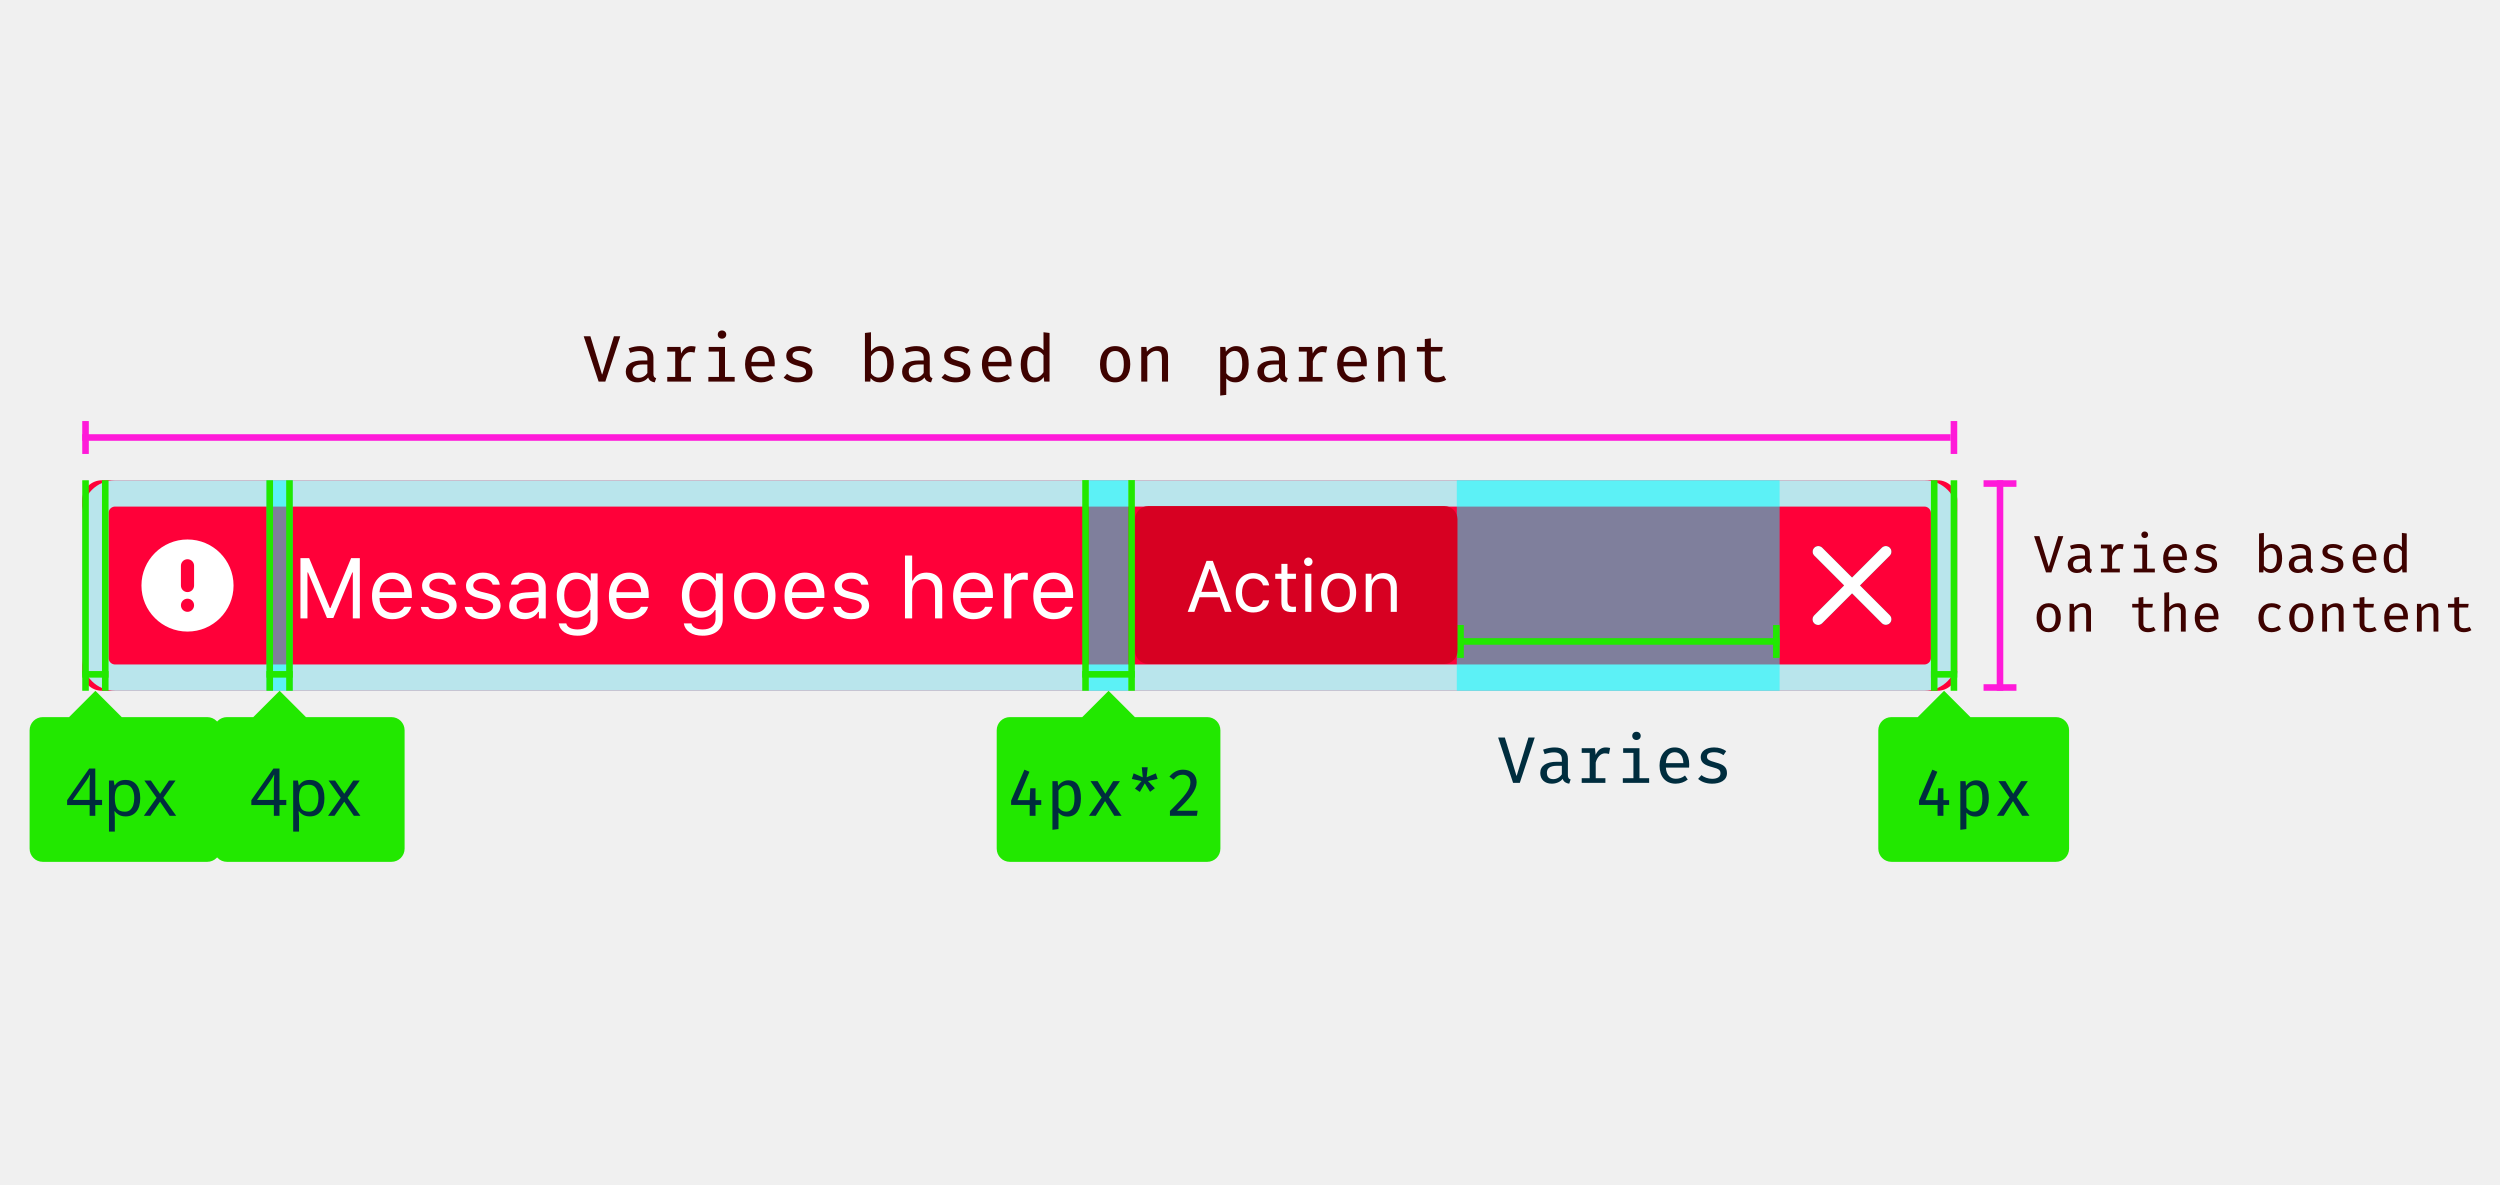
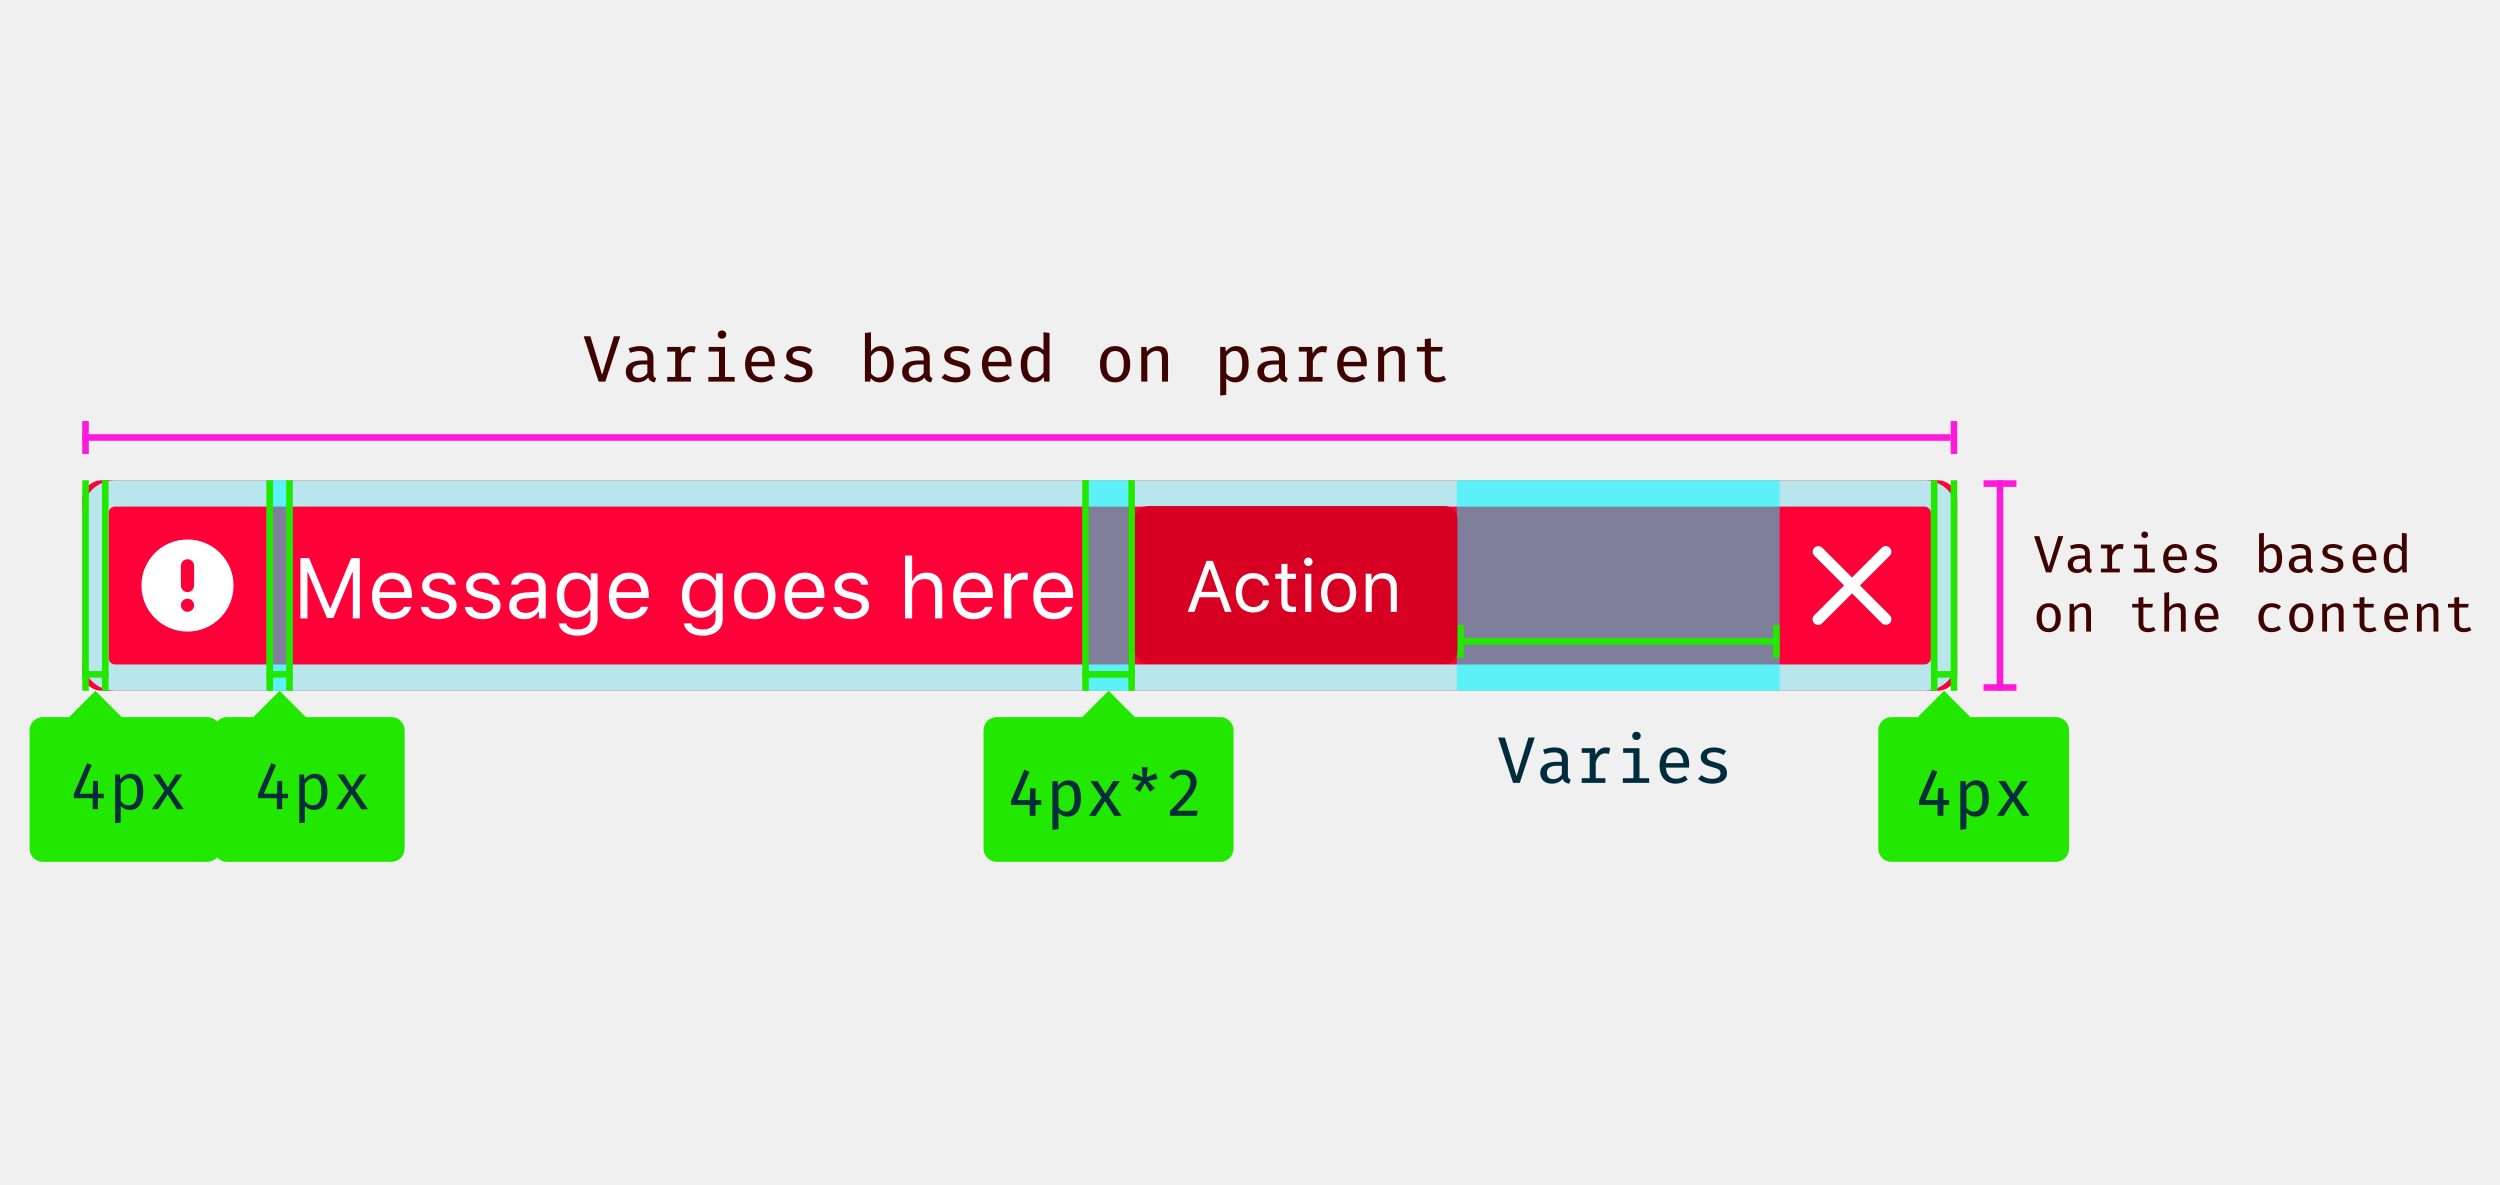
<svg xmlns="http://www.w3.org/2000/svg" xmlns:xlink="http://www.w3.org/1999/xlink" width="380" height="180" viewBox="0 0 380 180">
  <defs>
    <rect id="s-err-a" width="285" height="32" rx="3" />
    <path id="s-err-b" d="M7.223,5.989 L11.759,1.453 C12.084,1.116 12.08,0.582 11.749,0.251 C11.418,-0.08 10.884,-0.084 10.547,0.241 L6.011,4.777 L1.474,0.241 C1.137,-0.084 0.603,-0.08 0.272,0.251 C-0.058,0.582 -0.063,1.116 0.262,1.453 L4.799,5.989 L0.262,10.526 C0.039,10.742 -0.05,11.06 0.028,11.36 C0.106,11.66 0.34,11.894 0.64,11.972 C0.94,12.05 1.258,11.961 1.474,11.738 L6.011,7.201 L10.547,11.738 C10.884,12.063 11.418,12.058 11.749,11.728 C12.08,11.397 12.084,10.863 11.759,10.526 L7.223,5.989 Z" />
    <path id="s-err-d" d="M174.536,76.923 L219.536,76.923 L219.536,76.923 C220.64,76.923 221.536,77.819 221.536,78.923 L221.536,98.923 L221.536,98.923 C221.536,100.028 220.64,100.923 219.536,100.923 L174.536,100.923 L174.536,100.923 C173.431,100.923 172.536,100.028 172.536,98.923 L172.536,78.923 L172.536,78.923 C172.536,77.819 173.431,76.923 174.536,76.923 Z" />
  </defs>
  <g fill="none" fill-rule="evenodd">
    <g transform="translate(4.5 64)">
      <g transform="translate(8 9)">
        <use fill="#FF0039" xlink:href="#s-err-a" />
        <rect width="281" height="28" x="2" y="2" stroke="#B2FEFF" stroke-opacity=".9" stroke-width="4" rx="3" />
        <g transform="translate(257 4)">
          <rect width="24" height="24" />
          <g transform="translate(6 6)">
            <mask id="s-err-c" fill="#fff">
              <use xlink:href="#s-err-b" />
            </mask>
            <use fill="#0C0C0D" fill-opacity=".8" fill-rule="nonzero" xlink:href="#s-err-b" />
            <g fill="#FFF" mask="url(#s-err-c)">
              <rect width="200" height="200" transform="translate(-89 -91)" />
            </g>
          </g>
        </g>
        <g transform="translate(4 4)">
          <rect width="24" height="24" />
          <path fill="#FFF" d="M8,1 C11.866,1 15,4.134 15,8 C15,11.866 11.866,15 8,15 C4.134,15 1,11.866 1,8 C1,4.134 4.134,1 8,1 Z M8,4 C8.552,4 9,4.448 9,5 C9,5.552 8.552,6 8,6 C7.448,6 7,5.552 7,5 C7,4.448 7.448,4 8,4 Z M8,7 C8.552,7 9,7.448 9,8 L9,11 C9,11.552 8.552,12 8,12 C7.448,12 7,11.552 7,11 L7,8 C7,7.448 7.448,7 8,7 Z" transform="matrix(1 0 0 -1 4 20)" />
        </g>
        <path fill="#FFF" d="M42.194,21 L42.194,11.84 L40.868,11.84 L37.732,19.419 L37.63,19.419 L34.495,11.84 L33.168,11.84 L33.168,21 L34.234,21 L34.234,14.005 L34.311,14.005 L37.199,20.937 L38.164,20.937 L41.052,14.005 L41.128,14.005 L41.128,21 L42.194,21 Z M47.12,15.001 C46.028,15.001 45.267,15.801 45.184,17.014 L48.955,17.014 C48.929,15.801 48.206,15.001 47.12,15.001 Z M48.923,19.229 L50.015,19.229 C49.685,20.403 48.631,21.121 47.133,21.121 C45.235,21.121 44.048,19.75 44.048,17.585 C44.048,15.433 45.254,14.037 47.133,14.037 C48.98,14.037 50.104,15.351 50.104,17.477 L50.104,17.896 L45.184,17.896 L45.184,17.947 C45.241,19.299 45.997,20.156 47.158,20.156 C48.041,20.156 48.637,19.832 48.923,19.229 Z M51.659,16.03 C51.659,17.02 52.243,17.572 53.525,17.883 L54.699,18.169 C55.429,18.347 55.785,18.664 55.785,19.134 C55.785,19.762 55.125,20.2 54.204,20.2 C53.328,20.2 52.782,19.832 52.598,19.254 L51.475,19.254 C51.595,20.391 52.643,21.121 54.166,21.121 C55.721,21.121 56.908,20.276 56.908,19.051 C56.908,18.067 56.286,17.509 54.998,17.198 L53.944,16.944 C53.138,16.747 52.757,16.455 52.757,15.985 C52.757,15.376 53.392,14.963 54.204,14.963 C55.029,14.963 55.562,15.325 55.708,15.871 L56.788,15.871 C56.642,14.748 55.645,14.037 54.21,14.037 C52.757,14.037 51.659,14.894 51.659,16.03 Z M58.336,16.03 C58.336,17.02 58.92,17.572 60.203,17.883 L61.377,18.169 C62.107,18.347 62.462,18.664 62.462,19.134 C62.462,19.762 61.802,20.2 60.882,20.2 C60.006,20.2 59.46,19.832 59.276,19.254 L58.152,19.254 C58.273,20.391 59.32,21.121 60.844,21.121 C62.399,21.121 63.586,20.276 63.586,19.051 C63.586,18.067 62.964,17.509 61.675,17.198 L60.622,16.944 C59.815,16.747 59.435,16.455 59.435,15.985 C59.435,15.376 60.069,14.963 60.882,14.963 C61.707,14.963 62.24,15.325 62.386,15.871 L63.465,15.871 C63.319,14.748 62.323,14.037 60.888,14.037 C59.435,14.037 58.336,14.894 58.336,16.03 Z M67.407,20.162 C68.531,20.162 69.362,19.426 69.362,18.448 L69.362,17.82 L67.521,17.94 C66.48,18.01 66.023,18.372 66.023,19.058 C66.023,19.756 66.614,20.162 67.407,20.162 Z M67.204,21.121 C65.877,21.121 64.894,20.333 64.894,19.083 C64.894,17.858 65.795,17.153 67.388,17.058 L69.362,16.938 L69.362,16.315 C69.362,15.471 68.835,15.008 67.813,15.008 C66.995,15.008 66.423,15.319 66.271,15.858 L65.167,15.858 C65.312,14.76 66.392,14.037 67.852,14.037 C69.521,14.037 70.454,14.894 70.454,16.315 L70.454,21 L69.413,21 L69.413,19.991 L69.312,19.991 C68.867,20.721 68.118,21.121 67.204,21.121 Z M75.24,19.934 C76.51,19.934 77.271,18.969 77.271,17.477 C77.271,15.985 76.503,15.021 75.24,15.021 C73.971,15.021 73.26,15.985 73.26,17.477 C73.26,18.969 73.971,19.934 75.24,19.934 Z M75.291,23.628 C73.641,23.628 72.587,22.885 72.422,21.755 L73.577,21.755 C73.698,22.314 74.307,22.676 75.291,22.676 C76.516,22.676 77.246,22.073 77.246,21.063 L77.246,19.718 L77.145,19.718 C76.713,20.473 75.938,20.898 74.999,20.898 C73.228,20.898 72.13,19.527 72.13,17.477 C72.13,15.427 73.241,14.037 74.999,14.037 C75.958,14.037 76.802,14.506 77.195,15.243 L77.297,15.243 L77.297,14.157 L78.338,14.157 L78.338,21.121 C78.338,22.65 77.157,23.628 75.291,23.628 Z M83.124,15.001 C82.032,15.001 81.271,15.801 81.188,17.014 L84.958,17.014 C84.933,15.801 84.209,15.001 83.124,15.001 Z M84.927,19.229 L86.019,19.229 C85.688,20.403 84.635,21.121 83.137,21.121 C81.239,21.121 80.052,19.75 80.052,17.585 C80.052,15.433 81.258,14.037 83.137,14.037 C84.984,14.037 86.107,15.351 86.107,17.477 L86.107,17.896 L81.188,17.896 L81.188,17.947 C81.245,19.299 82,20.156 83.162,20.156 C84.044,20.156 84.641,19.832 84.927,19.229 Z M94.258,19.934 C95.527,19.934 96.289,18.969 96.289,17.477 C96.289,15.985 95.521,15.021 94.258,15.021 C92.988,15.021 92.277,15.985 92.277,17.477 C92.277,18.969 92.988,19.934 94.258,19.934 Z M94.309,23.628 C92.658,23.628 91.604,22.885 91.439,21.755 L92.595,21.755 C92.715,22.314 93.325,22.676 94.309,22.676 C95.534,22.676 96.264,22.073 96.264,21.063 L96.264,19.718 L96.162,19.718 C95.73,20.473 94.956,20.898 94.017,20.898 C92.246,20.898 91.147,19.527 91.147,17.477 C91.147,15.427 92.258,14.037 94.017,14.037 C94.975,14.037 95.819,14.506 96.213,15.243 L96.314,15.243 L96.314,14.157 L97.355,14.157 L97.355,21.121 C97.355,22.65 96.175,23.628 94.309,23.628 Z M102.224,21.121 C100.275,21.121 99.069,19.775 99.069,17.579 C99.069,15.376 100.275,14.037 102.224,14.037 C104.173,14.037 105.379,15.376 105.379,17.579 C105.379,19.775 104.173,21.121 102.224,21.121 Z M102.224,20.137 C103.519,20.137 104.249,19.197 104.249,17.579 C104.249,15.954 103.519,15.021 102.224,15.021 C100.929,15.021 100.199,15.954 100.199,17.579 C100.199,19.197 100.929,20.137 102.224,20.137 Z M109.822,15.001 C108.73,15.001 107.969,15.801 107.886,17.014 L111.657,17.014 C111.631,15.801 110.908,15.001 109.822,15.001 Z M111.625,19.229 L112.717,19.229 C112.387,20.403 111.333,21.121 109.835,21.121 C107.937,21.121 106.75,19.75 106.75,17.585 C106.75,15.433 107.956,14.037 109.835,14.037 C111.682,14.037 112.806,15.351 112.806,17.477 L112.806,17.896 L107.886,17.896 L107.886,17.947 C107.943,19.299 108.699,20.156 109.86,20.156 C110.743,20.156 111.339,19.832 111.625,19.229 Z M114.361,16.03 C114.361,17.02 114.945,17.572 116.227,17.883 L117.401,18.169 C118.131,18.347 118.487,18.664 118.487,19.134 C118.487,19.762 117.827,20.2 116.906,20.2 C116.03,20.2 115.484,19.832 115.3,19.254 L114.177,19.254 C114.297,20.391 115.345,21.121 116.868,21.121 C118.423,21.121 119.61,20.276 119.61,19.051 C119.61,18.067 118.988,17.509 117.7,17.198 L116.646,16.944 C115.84,16.747 115.459,16.455 115.459,15.985 C115.459,15.376 116.094,14.963 116.906,14.963 C117.731,14.963 118.265,15.325 118.411,15.871 L119.49,15.871 C119.344,14.748 118.347,14.037 116.913,14.037 C115.459,14.037 114.361,14.894 114.361,16.03 Z M125.057,21 L126.148,21 L126.148,16.95 C126.148,15.795 126.821,15.021 128.046,15.021 C129.081,15.021 129.627,15.624 129.627,16.836 L129.627,21 L130.719,21 L130.719,16.569 C130.719,14.963 129.805,14.037 128.357,14.037 C127.31,14.037 126.593,14.481 126.25,15.236 L126.148,15.236 L126.148,11.44 L125.057,11.44 L125.057,21 Z M135.441,15.001 C134.35,15.001 133.588,15.801 133.505,17.014 L137.276,17.014 C137.25,15.801 136.527,15.001 135.441,15.001 Z M137.244,19.229 L138.336,19.229 C138.006,20.403 136.952,21.121 135.454,21.121 C133.556,21.121 132.369,19.75 132.369,17.585 C132.369,15.433 133.575,14.037 135.454,14.037 C137.301,14.037 138.425,15.351 138.425,17.477 L138.425,17.896 L133.505,17.896 L133.505,17.947 C133.562,19.299 134.318,20.156 135.479,20.156 C136.362,20.156 136.958,19.832 137.244,19.229 Z M140.139,21 L141.23,21 L141.23,16.76 C141.23,15.795 141.986,15.097 143.027,15.097 C143.243,15.097 143.636,15.135 143.725,15.16 L143.725,14.068 C143.585,14.049 143.357,14.037 143.179,14.037 C142.271,14.037 141.484,14.506 141.281,15.173 L141.18,15.173 L141.18,14.157 L140.139,14.157 L140.139,21 Z M147.629,15.001 C146.537,15.001 145.775,15.801 145.693,17.014 L149.463,17.014 C149.438,15.801 148.714,15.001 147.629,15.001 Z M149.432,19.229 L150.523,19.229 C150.193,20.403 149.14,21.121 147.642,21.121 C145.744,21.121 144.557,19.75 144.557,17.585 C144.557,15.433 145.763,14.037 147.642,14.037 C149.489,14.037 150.612,15.351 150.612,17.477 L150.612,17.896 L145.693,17.896 L145.693,17.947 C145.75,19.299 146.505,20.156 147.667,20.156 C148.549,20.156 149.146,19.832 149.432,19.229 Z" />
      </g>
      <g fill="#FF1AD9" transform="translate(8)">
        <rect width="1" height="5" />
        <rect width="1" height="5" x="284" />
        <rect width="284" height="1" y="2" />
      </g>
      <g fill="#FF1AD9" transform="translate(297 9)">
        <rect width="5" height="1" />
        <rect width="5" height="1" y="31" />
        <rect width="1" height="32" x="2" />
      </g>
      <rect width="49.066" height="32" x="216.934" y="9" fill="#00FEFF" fill-opacity=".5" />
      <rect width="6" height="32" x="161" y="9" fill="#00FEFF" fill-opacity=".5" />
      <rect width="4" height="32" x="36" y="9" fill="#00FEFF" fill-opacity=".5" />
      <g transform="translate(28 9)">
        <rect width="1" height="32" x="8" fill="#22E800" />
        <rect width="1" height="32" x="11" fill="#22E800" />
        <rect width="4" height="1" x="8" y="29" fill="#22E800" />
-         <path fill="#22E800" d="M14,36 L10,32 L6,36 L2,36 L2,36 C0.895,36 -1.3527075e-16,36.895 -5.91645679e-31,38 L-5.91645679e-31,56 C1.3527075e-16,57.105 0.895,58 2,58 L27,58 C28.105,58 29,57.105 29,56 L29,38 C29,36.895 28.105,36 27,36 L14,36 Z" />
-         <text fill="#002D3E" font-family="FiraMonoOT, Fira Mono OT" font-size="10">
-           <tspan x="5.5" y="51">4px</tspan>
-         </text>
+         <path fill="#22E800" d="M14,36 L10,32 L6,36 L2,36 L2,36 C0.895,36 1.64108609e-15,36.895 1.77635684e-15,38 L1.77635684e-15,56 C1.91162759e-15,57.105 0.895,58 2,58 L27,58 C28.105,58 29,57.105 29,56 L29,38 C29,36.895 28.105,36 27,36 L14,36 Z" />
+         <path fill="#002D3E" d="M11.28,47.65 L10.39,47.65 L10.39,45.7 L9.66,45.7 L9.59,47.65 L7.61,47.65 L9.44,43.3 L8.74,43 L6.72,47.71 L6.72,48.33 L9.58,48.33 L9.58,50 L10.39,50 L10.39,48.33 L11.28,48.33 L11.28,47.65 Z M15.36,44.62 C16.76,44.62 17.27,45.71 17.27,47.36 C17.27,48.96 16.61,50.11 15.24,50.11 C14.66,50.11 14.2,49.91 13.84,49.51 L13.84,52.02 L13,52.12 L13,44.73 L13.72,44.73 L13.79,45.47 C14.17,44.93 14.73,44.62 15.36,44.62 Z M15.16,45.3 C14.58,45.3 14.13,45.72 13.84,46.14 L13.84,48.75 C14.12,49.16 14.55,49.41 15.05,49.41 C15.92,49.41 16.36,48.76 16.36,47.36 C16.36,45.99 15.99,45.3 15.16,45.3 Z M19.52,50 L20.97,47.74 L22.42,50 L23.44,50 L21.5,47.18 L23.21,44.73 L22.24,44.73 L21.01,46.69 L19.79,44.73 L18.79,44.73 L20.5,47.22 L18.56,50 L19.52,50 Z" />
      </g>
      <g transform="translate(0 9)">
        <rect width="1" height="32" x="8" fill="#22E800" />
        <rect width="1" height="32" x="11" fill="#22E800" />
        <rect width="4" height="1" x="8" y="29" fill="#22E800" />
-         <path fill="#22E800" d="M14,36 L10,32 L6,36 L2,36 L2,36 C0.895,36 -1.3527075e-16,36.895 -5.91645679e-31,38 L-5.91645679e-31,56 C1.3527075e-16,57.105 0.895,58 2,58 L27,58 C28.105,58 29,57.105 29,56 L29,38 C29,36.895 28.105,36 27,36 L14,36 Z" />
-         <text fill="#002D3E" font-family="FiraMonoOT, Fira Mono OT" font-size="10">
-           <tspan x="5.5" y="51">4px</tspan>
-         </text>
+         <path fill="#22E800" d="M14,36 L10,32 L6,36 L2,36 L2,36 C0.895,36 1.64108609e-15,36.895 1.77635684e-15,38 L1.77635684e-15,56 C1.91162759e-15,57.105 0.895,58 2,58 L27,58 C28.105,58 29,57.105 29,56 L29,38 C29,36.895 28.105,36 27,36 L14,36 Z" />
+         <path fill="#002D3E" d="M11.28,47.65 L10.39,47.65 L10.39,45.7 L9.66,45.7 L9.59,47.65 L7.61,47.65 L9.44,43.3 L8.74,43 L6.72,47.71 L6.72,48.33 L9.58,48.33 L9.58,50 L10.39,50 L10.39,48.33 L11.28,48.33 L11.28,47.65 Z M15.36,44.62 C16.76,44.62 17.27,45.71 17.27,47.36 C17.27,48.96 16.61,50.11 15.24,50.11 C14.66,50.11 14.2,49.91 13.84,49.51 L13.84,52.02 L13,52.12 L13,44.73 L13.72,44.73 L13.79,45.47 C14.17,44.93 14.73,44.62 15.36,44.62 Z M15.16,45.3 C14.58,45.3 14.13,45.72 13.84,46.14 L13.84,48.75 C14.12,49.16 14.55,49.41 15.05,49.41 C15.92,49.41 16.36,48.76 16.36,47.36 C16.36,45.99 15.99,45.3 15.16,45.3 Z M19.52,50 L20.97,47.74 L22.42,50 L23.44,50 L21.5,47.18 L23.21,44.73 L22.24,44.73 L21.01,46.69 L19.79,44.73 L18.79,44.73 L20.5,47.22 L18.56,50 L19.52,50 Z" />
      </g>
      <g transform="translate(281 9)">
        <rect width="1" height="32" x="8" fill="#22E800" />
        <rect width="1" height="32" x="11" fill="#22E800" />
        <rect width="4" height="1" x="8" y="29" fill="#22E800" />
        <path fill="#22E800" d="M14,36 L10,32 L6,36 L2,36 L2,36 C0.895,36 -1.91162759e-15,36.895 -1.77635684e-15,38 L-1.77635684e-15,56 C-1.64108609e-15,57.105 0.895,58 2,58 L27,58 C28.105,58 29,57.105 29,56 L29,38 C29,36.895 28.105,36 27,36 L14,36 Z" />
        <path fill="#002D3E" d="M10.77,49.35 L10.77,48.62 L9.9,48.62 L9.9,46.82 L9.1,46.82 L9.01,48.62 L7.16,48.62 L8.98,44.31 L8.21,43.99 L6.19,48.7 L6.19,49.35 L9.01,49.35 L9.01,51 L9.9,51 L9.9,49.35 L10.77,49.35 Z M13.39,53.02 L12.47,53.13 L12.47,45.73 L13.26,45.73 L13.33,46.45 C13.72,45.91 14.28,45.61 14.89,45.61 C16.29,45.61 16.8,46.7 16.8,48.36 C16.8,49.96 16.13,51.12 14.77,51.12 C14.2,51.12 13.73,50.93 13.39,50.52 L13.39,53.02 Z M14.55,50.37 C15.39,50.37 15.82,49.74 15.82,48.36 C15.82,46.99 15.45,46.34 14.66,46.34 C14.1,46.34 13.67,46.74 13.39,47.16 L13.39,49.73 C13.66,50.14 14.07,50.37 14.55,50.37 Z M20.49,48.8 L21.87,51 L22.98,51 L21.05,48.18 L22.74,45.73 L21.7,45.73 L20.53,47.63 L20.49,47.63 L19.33,45.73 L18.25,45.73 L19.95,48.22 L18.02,51 L19.06,51 L20.45,48.8 L20.49,48.8 Z" />
      </g>
      <g transform="translate(216 31)">
        <rect width="1" height="5" x="1" fill="#22E800" />
        <rect width="1" height="5" x="49" fill="#22E800" />
        <rect width="50" height="1" y="2" fill="#22E800" />
        <path fill="#002D3E" d="M10,22.91 L8.24,17.11 L7.22,17.11 L9.49,24 L10.51,24 L12.78,17.11 L11.82,17.11 L10.04,22.91 L10,22.91 Z M17.82,20.33 L17.82,22.81 C17.82,23.23 17.95,23.39 18.24,23.48 L18.02,24.12 C17.55,24.06 17.18,23.85 17.02,23.38 C16.65,23.88 16,24.12 15.36,24.12 C14.3,24.12 13.62,23.47 13.62,22.49 C13.62,21.4 14.53,20.79 16.13,20.79 L16.9,20.79 L16.9,20.38 C16.9,19.64 16.44,19.36 15.67,19.36 C15.32,19.36 14.83,19.44 14.29,19.63 L14.05,18.95 C14.7,18.71 15.29,18.61 15.81,18.61 C17.15,18.61 17.82,19.26 17.82,20.33 Z M15.61,23.43 C16.11,23.43 16.6,23.16 16.9,22.7 L16.9,21.4 L16.18,21.4 C15.05,21.4 14.63,21.81 14.63,22.45 C14.63,23.1 14.95,23.43 15.61,23.43 Z M23.52,23.29 L22.05,23.29 L22.05,20.91 C22.23,20.18 22.77,19.51 23.43,19.51 C23.65,19.51 23.81,19.53 24.07,19.6 L24.24,18.69 C23.94,18.63 23.79,18.61 23.54,18.61 C22.92,18.61 22.34,19 22.04,19.74 L21.93,18.73 L19.92,18.73 L19.92,19.44 L21.13,19.44 L21.13,23.29 L19.92,23.29 L19.92,24 L23.52,24 L23.52,23.29 Z M28.7,18.73 L26.22,18.73 L26.22,19.44 L27.78,19.44 L27.78,23.29 L26.17,23.29 L26.17,24 L30.17,24 L30.17,23.29 L28.7,23.29 L28.7,18.73 Z M28.89,16.85 C28.89,16.5 28.62,16.23 28.24,16.23 C27.86,16.23 27.6,16.5 27.6,16.85 C27.6,17.21 27.86,17.48 28.24,17.48 C28.62,17.48 28.89,17.21 28.89,16.85 Z M36.24,21.68 L32.71,21.68 C32.79,22.85 33.42,23.37 34.22,23.37 C34.7,23.37 35.17,23.25 35.62,22.88 L36.04,23.49 C35.55,23.88 34.88,24.12 34.2,24.12 C32.63,24.12 31.75,23.01 31.75,21.37 C31.75,19.78 32.65,18.61 34.05,18.61 C35.43,18.61 36.26,19.6 36.26,21.21 C36.26,21.39 36.25,21.56 36.24,21.68 Z M34.05,19.34 C33.33,19.34 32.78,19.87 32.71,21 L35.37,21 C35.35,19.91 34.87,19.34 34.05,19.34 Z M39.75,23.38 C39.13,23.38 38.53,23.16 38.12,22.82 L37.61,23.4 C38.07,23.8 38.78,24.12 39.75,24.12 C40.9,24.12 42,23.66 42,22.51 C42,21.49 41.32,21.18 40.31,20.9 C39.28,20.61 38.96,20.45 38.96,20.01 C38.96,19.59 39.25,19.34 40.07,19.34 C40.64,19.34 41.08,19.51 41.47,19.79 L41.88,19.17 C41.42,18.84 40.81,18.61 40.05,18.61 C38.82,18.61 38.01,19.18 38.01,20.07 C38.01,20.99 38.71,21.33 39.75,21.6 C40.84,21.88 41.01,22.07 41.01,22.58 C41.01,23.07 40.53,23.38 39.75,23.38 Z" />
      </g>
      <g fill="#22E800" transform="translate(160 8)">
        <rect width="1" height="32.027" y=".973" />
        <rect width="1" height="32.027" x="7" y=".973" />
        <rect width="8" height="1" y="30" />
      </g>
    </g>
    <path fill="#3E0200" d="M91.5 56.91L89.74 51.11 88.72 51.11 90.99 58 92.01 58 94.28 51.11 93.32 51.11 91.54 56.91 91.5 56.91zM99.32 54.33L99.32 56.81C99.32 57.23 99.45 57.39 99.74 57.48L99.52 58.12C99.05 58.06 98.68 57.85 98.52 57.38 98.15 57.88 97.5 58.12 96.86 58.12 95.8 58.12 95.12 57.47 95.12 56.49 95.12 55.4 96.03 54.79 97.63 54.79L98.4 54.79 98.4 54.38C98.4 53.64 97.94 53.36 97.17 53.36 96.82 53.36 96.33 53.44 95.79 53.63L95.55 52.95C96.2 52.71 96.79 52.61 97.31 52.61 98.65 52.61 99.32 53.26 99.32 54.33zM97.11 57.43C97.61 57.43 98.1 57.16 98.4 56.7L98.4 55.4 97.68 55.4C96.55 55.4 96.13 55.81 96.13 56.45 96.13 57.1 96.45 57.43 97.11 57.43zM105.02 57.29L103.55 57.29 103.55 54.91C103.73 54.18 104.27 53.51 104.93 53.51 105.15 53.51 105.31 53.53 105.57 53.6L105.74 52.69C105.44 52.63 105.29 52.61 105.04 52.61 104.42 52.61 103.84 53 103.54 53.74L103.43 52.73 101.42 52.73 101.42 53.44 102.63 53.44 102.63 57.29 101.42 57.29 101.42 58 105.02 58 105.02 57.29zM110.2 52.73L107.72 52.73 107.72 53.44 109.28 53.44 109.28 57.29 107.67 57.29 107.67 58 111.67 58 111.67 57.29 110.2 57.29 110.2 52.73zM110.39 50.85C110.39 50.5 110.12 50.23 109.74 50.23 109.36 50.23 109.1 50.5 109.1 50.85 109.1 51.21 109.36 51.48 109.74 51.48 110.12 51.48 110.39 51.21 110.39 50.85zM117.74 55.68L114.21 55.68C114.29 56.85 114.92 57.37 115.72 57.37 116.2 57.37 116.67 57.25 117.12 56.88L117.54 57.49C117.05 57.88 116.38 58.12 115.7 58.12 114.13 58.12 113.25 57.01 113.25 55.37 113.25 53.78 114.15 52.61 115.55 52.61 116.93 52.61 117.76 53.6 117.76 55.21 117.76 55.39 117.75 55.56 117.74 55.68zM115.55 53.34C114.83 53.34 114.28 53.87 114.21 55L116.87 55C116.85 53.91 116.37 53.34 115.55 53.34zM121.25 57.38C120.63 57.38 120.03 57.16 119.62 56.82L119.11 57.4C119.57 57.8 120.28 58.12 121.25 58.12 122.4 58.12 123.5 57.66 123.5 56.51 123.5 55.49 122.82 55.18 121.81 54.9 120.78 54.61 120.46 54.45 120.46 54.01 120.46 53.59 120.75 53.34 121.57 53.34 122.14 53.34 122.58 53.51 122.97 53.79L123.38 53.17C122.92 52.84 122.31 52.61 121.55 52.61 120.32 52.61 119.51 53.18 119.51 54.07 119.51 54.99 120.21 55.33 121.25 55.6 122.34 55.88 122.51 56.07 122.51 56.58 122.51 57.07 122.03 57.38 121.25 57.38zM132.39 50.5L132.39 53.4C132.77 52.9 133.28 52.61 133.88 52.61 135.28 52.61 135.85 53.7 135.85 55.36 135.85 56.96 135.12 58.12 133.76 58.12 133.16 58.12 132.69 57.91 132.34 57.46L132.28 58 131.47 58 131.47 50.61 132.39 50.5zM133.54 57.39C134.38 57.39 134.86 56.74 134.86 55.36 134.86 53.99 134.44 53.34 133.66 53.34 133.1 53.34 132.67 53.74 132.39 54.16L132.39 56.73C132.66 57.14 133.07 57.39 133.54 57.39zM141.32 54.33L141.32 56.81C141.32 57.23 141.45 57.39 141.74 57.48L141.52 58.12C141.05 58.06 140.68 57.85 140.52 57.38 140.15 57.88 139.5 58.12 138.86 58.12 137.8 58.12 137.12 57.47 137.12 56.49 137.12 55.4 138.03 54.79 139.63 54.79L140.4 54.79 140.4 54.38C140.4 53.64 139.94 53.36 139.17 53.36 138.82 53.36 138.33 53.44 137.79 53.63L137.55 52.95C138.2 52.71 138.79 52.61 139.31 52.61 140.65 52.61 141.32 53.26 141.32 54.33zM139.11 57.43C139.61 57.43 140.1 57.16 140.4 56.7L140.4 55.4 139.68 55.4C138.55 55.4 138.13 55.81 138.13 56.45 138.13 57.1 138.45 57.43 139.11 57.43zM145.25 57.38C144.63 57.38 144.03 57.16 143.62 56.82L143.11 57.4C143.57 57.8 144.28 58.12 145.25 58.12 146.4 58.12 147.5 57.66 147.5 56.51 147.5 55.49 146.82 55.18 145.81 54.9 144.78 54.61 144.46 54.45 144.46 54.01 144.46 53.59 144.75 53.34 145.57 53.34 146.14 53.34 146.58 53.51 146.97 53.79L147.38 53.17C146.92 52.84 146.31 52.61 145.55 52.61 144.32 52.61 143.51 53.18 143.51 54.07 143.51 54.99 144.21 55.33 145.25 55.6 146.34 55.88 146.51 56.07 146.51 56.58 146.51 57.07 146.03 57.38 145.25 57.38zM153.74 55.68L150.21 55.68C150.29 56.85 150.92 57.37 151.72 57.37 152.2 57.37 152.67 57.25 153.12 56.88L153.54 57.49C153.05 57.88 152.38 58.12 151.7 58.12 150.13 58.12 149.25 57.01 149.25 55.37 149.25 53.78 150.15 52.61 151.55 52.61 152.93 52.61 153.76 53.6 153.76 55.21 153.76 55.39 153.75 55.56 153.74 55.68zM151.55 53.34C150.83 53.34 150.28 53.87 150.21 55L152.87 55C152.85 53.91 152.37 53.34 151.55 53.34zM157.46 53.34C156.62 53.34 156.14 54 156.14 55.37 156.14 56.73 156.57 57.39 157.36 57.39 157.92 57.39 158.33 57.01 158.61 56.58L158.61 53.99C158.33 53.58 157.93 53.34 157.46 53.34zM157.22 52.61C157.81 52.61 158.26 52.82 158.61 53.22L158.61 50.5 159.53 50.61 159.53 58 158.72 58 158.64 57.32C158.26 57.86 157.74 58.12 157.15 58.12 155.78 58.12 155.15 57.01 155.15 55.37 155.15 53.78 155.92 52.61 157.22 52.61zM170.82 55.36C170.82 53.99 170.38 53.35 169.51 53.35 168.63 53.35 168.18 53.99 168.18 55.37 168.18 56.74 168.62 57.38 169.5 57.38 170.38 57.38 170.82 56.74 170.82 55.36zM167.2 55.37C167.2 53.74 168.01 52.61 169.51 52.61 171.01 52.61 171.8 53.69 171.8 55.36 171.8 56.99 170.99 58.12 169.5 58.12 168 58.12 167.2 57.04 167.2 55.37zM174.39 58L174.39 54.18C174.67 53.77 175.18 53.33 175.75 53.33 176.52 53.33 176.62 53.74 176.62 54.77L176.62 58 177.54 58 177.54 54.17C177.54 53.19 177.08 52.61 176.06 52.61 175.44 52.61 174.76 52.91 174.33 53.45L174.26 52.73 173.47 52.73 173.47 58 174.39 58zM186.39 60.02L185.47 60.13 185.47 52.73 186.26 52.73 186.33 53.45C186.72 52.91 187.28 52.61 187.89 52.61 189.29 52.61 189.8 53.7 189.8 55.36 189.8 56.96 189.13 58.12 187.77 58.12 187.2 58.12 186.73 57.93 186.39 57.52L186.39 60.02zM187.55 57.37C188.39 57.37 188.82 56.74 188.82 55.36 188.82 53.99 188.45 53.34 187.66 53.34 187.1 53.34 186.67 53.74 186.39 54.16L186.39 56.73C186.66 57.14 187.07 57.37 187.55 57.37zM195.32 54.33L195.32 56.81C195.32 57.23 195.45 57.39 195.74 57.48L195.52 58.12C195.05 58.06 194.68 57.85 194.52 57.38 194.15 57.88 193.5 58.12 192.86 58.12 191.8 58.12 191.12 57.47 191.12 56.49 191.12 55.4 192.03 54.79 193.63 54.79L194.4 54.79 194.4 54.38C194.4 53.64 193.94 53.36 193.17 53.36 192.82 53.36 192.33 53.44 191.79 53.63L191.55 52.95C192.2 52.71 192.79 52.61 193.31 52.61 194.65 52.61 195.32 53.26 195.32 54.33zM193.11 57.43C193.61 57.43 194.1 57.16 194.4 56.7L194.4 55.4 193.68 55.4C192.55 55.4 192.13 55.81 192.13 56.45 192.13 57.1 192.45 57.43 193.11 57.43zM201.02 57.29L199.55 57.29 199.55 54.91C199.73 54.18 200.27 53.51 200.93 53.51 201.15 53.51 201.31 53.53 201.57 53.6L201.74 52.69C201.44 52.63 201.29 52.61 201.04 52.61 200.42 52.61 199.84 53 199.54 53.74L199.43 52.73 197.42 52.73 197.42 53.44 198.63 53.44 198.63 57.29 197.42 57.29 197.42 58 201.02 58 201.02 57.29zM207.74 55.68L204.21 55.68C204.29 56.85 204.92 57.37 205.72 57.37 206.2 57.37 206.67 57.25 207.12 56.88L207.54 57.49C207.05 57.88 206.38 58.12 205.7 58.12 204.13 58.12 203.25 57.01 203.25 55.37 203.25 53.78 204.15 52.61 205.55 52.61 206.93 52.61 207.76 53.6 207.76 55.21 207.76 55.39 207.75 55.56 207.74 55.68zM205.55 53.34C204.83 53.34 204.28 53.87 204.21 55L206.87 55C206.85 53.91 206.37 53.34 205.55 53.34zM210.39 58L210.39 54.18C210.67 53.77 211.18 53.33 211.75 53.33 212.52 53.33 212.62 53.74 212.62 54.77L212.62 58 213.54 58 213.54 54.17C213.54 53.19 213.08 52.61 212.06 52.61 211.44 52.61 210.76 52.91 210.33 53.45L210.26 52.73 209.47 52.73 209.47 58 210.39 58zM219.47 57.1C219.2 57.26 218.86 57.36 218.47 57.36 217.77 57.36 217.49 57.07 217.49 56.48L217.49 53.43 219.19 53.43 219.3 52.73 217.49 52.73 217.49 51.43 216.57 51.54 216.57 52.73 215.37 52.73 215.37 53.43 216.57 53.43 216.57 56.49C216.57 57.45 217.21 58.12 218.37 58.12 218.89 58.12 219.45 57.97 219.82 57.73L219.47 57.1zM311.4 86.128L309.992 81.488 309.176 81.488 310.992 87 311.808 87 313.624 81.488 312.856 81.488 311.432 86.128 311.4 86.128zM317.656 84.064L317.656 86.048C317.656 86.384 317.76 86.512 317.992 86.584L317.816 87.096C317.44 87.048 317.144 86.88 317.016 86.504 316.72 86.904 316.2 87.096 315.688 87.096 314.84 87.096 314.296 86.576 314.296 85.792 314.296 84.92 315.024 84.432 316.304 84.432L316.92 84.432 316.92 84.104C316.92 83.512 316.552 83.288 315.936 83.288 315.656 83.288 315.264 83.352 314.832 83.504L314.64 82.96C315.16 82.768 315.632 82.688 316.048 82.688 317.12 82.688 317.656 83.208 317.656 84.064zM315.888 86.544C316.288 86.544 316.68 86.328 316.92 85.96L316.92 84.92 316.344 84.92C315.44 84.92 315.104 85.248 315.104 85.76 315.104 86.28 315.36 86.544 315.888 86.544zM322.216 86.432L321.04 86.432 321.04 84.528C321.184 83.944 321.616 83.408 322.144 83.408 322.32 83.408 322.448 83.424 322.656 83.48L322.792 82.752C322.552 82.704 322.432 82.688 322.232 82.688 321.736 82.688 321.272 83 321.032 83.592L320.944 82.784 319.336 82.784 319.336 83.352 320.304 83.352 320.304 86.432 319.336 86.432 319.336 87 322.216 87 322.216 86.432zM326.36 82.784L324.376 82.784 324.376 83.352 325.624 83.352 325.624 86.432 324.336 86.432 324.336 87 327.536 87 327.536 86.432 326.36 86.432 326.36 82.784zM326.512 81.28C326.512 81 326.296 80.784 325.992 80.784 325.688 80.784 325.48 81 325.48 81.28 325.48 81.568 325.688 81.784 325.992 81.784 326.296 81.784 326.512 81.568 326.512 81.28zM332.392 85.144L329.568 85.144C329.632 86.08 330.136 86.496 330.776 86.496 331.16 86.496 331.536 86.4 331.896 86.104L332.232 86.592C331.84 86.904 331.304 87.096 330.76 87.096 329.504 87.096 328.8 86.208 328.8 84.896 328.8 83.624 329.52 82.688 330.64 82.688 331.744 82.688 332.408 83.48 332.408 84.768 332.408 84.912 332.4 85.048 332.392 85.144zM330.64 83.272C330.064 83.272 329.624 83.696 329.568 84.6L331.696 84.6C331.68 83.728 331.296 83.272 330.64 83.272zM335.2 86.504C334.704 86.504 334.224 86.328 333.896 86.056L333.488 86.52C333.856 86.84 334.424 87.096 335.2 87.096 336.12 87.096 337 86.728 337 85.808 337 84.992 336.456 84.744 335.648 84.52 334.824 84.288 334.568 84.16 334.568 83.808 334.568 83.472 334.8 83.272 335.456 83.272 335.912 83.272 336.264 83.408 336.576 83.632L336.904 83.136C336.536 82.872 336.048 82.688 335.44 82.688 334.456 82.688 333.808 83.144 333.808 83.856 333.808 84.592 334.368 84.864 335.2 85.08 336.072 85.304 336.208 85.456 336.208 85.864 336.208 86.256 335.824 86.504 335.2 86.504zM344.112 81L344.112 83.32C344.416 82.92 344.824 82.688 345.304 82.688 346.424 82.688 346.88 83.56 346.88 84.888 346.88 86.168 346.296 87.096 345.208 87.096 344.728 87.096 344.352 86.928 344.072 86.568L344.024 87 343.376 87 343.376 81.088 344.112 81zM345.032 86.512C345.704 86.512 346.088 85.992 346.088 84.888 346.088 83.792 345.752 83.272 345.128 83.272 344.68 83.272 344.336 83.592 344.112 83.928L344.112 85.984C344.328 86.312 344.656 86.512 345.032 86.512zM351.256 84.064L351.256 86.048C351.256 86.384 351.36 86.512 351.592 86.584L351.416 87.096C351.04 87.048 350.744 86.88 350.616 86.504 350.32 86.904 349.8 87.096 349.288 87.096 348.44 87.096 347.896 86.576 347.896 85.792 347.896 84.92 348.624 84.432 349.904 84.432L350.52 84.432 350.52 84.104C350.52 83.512 350.152 83.288 349.536 83.288 349.256 83.288 348.864 83.352 348.432 83.504L348.24 82.96C348.76 82.768 349.232 82.688 349.648 82.688 350.72 82.688 351.256 83.208 351.256 84.064zM349.488 86.544C349.888 86.544 350.28 86.328 350.52 85.96L350.52 84.92 349.944 84.92C349.04 84.92 348.704 85.248 348.704 85.76 348.704 86.28 348.96 86.544 349.488 86.544zM354.4 86.504C353.904 86.504 353.424 86.328 353.096 86.056L352.688 86.52C353.056 86.84 353.624 87.096 354.4 87.096 355.32 87.096 356.2 86.728 356.2 85.808 356.2 84.992 355.656 84.744 354.848 84.52 354.024 84.288 353.768 84.16 353.768 83.808 353.768 83.472 354 83.272 354.656 83.272 355.112 83.272 355.464 83.408 355.776 83.632L356.104 83.136C355.736 82.872 355.248 82.688 354.64 82.688 353.656 82.688 353.008 83.144 353.008 83.856 353.008 84.592 353.568 84.864 354.4 85.08 355.272 85.304 355.408 85.456 355.408 85.864 355.408 86.256 355.024 86.504 354.4 86.504zM361.192 85.144L358.368 85.144C358.432 86.08 358.936 86.496 359.576 86.496 359.96 86.496 360.336 86.4 360.696 86.104L361.032 86.592C360.64 86.904 360.104 87.096 359.56 87.096 358.304 87.096 357.6 86.208 357.6 84.896 357.6 83.624 358.32 82.688 359.44 82.688 360.544 82.688 361.208 83.48 361.208 84.768 361.208 84.912 361.2 85.048 361.192 85.144zM359.44 83.272C358.864 83.272 358.424 83.696 358.368 84.6L360.496 84.6C360.48 83.728 360.096 83.272 359.44 83.272zM364.168 83.272C363.496 83.272 363.112 83.8 363.112 84.896 363.112 85.984 363.456 86.512 364.088 86.512 364.536 86.512 364.864 86.208 365.088 85.864L365.088 83.792C364.864 83.464 364.544 83.272 364.168 83.272zM363.976 82.688C364.448 82.688 364.808 82.856 365.088 83.176L365.088 81 365.824 81.088 365.824 87 365.176 87 365.112 86.456C364.808 86.888 364.392 87.096 363.92 87.096 362.824 87.096 362.32 86.208 362.32 84.896 362.32 83.624 362.936 82.688 363.976 82.688zM312.456 93.888C312.456 92.792 312.104 92.28 311.408 92.28 310.704 92.28 310.344 92.792 310.344 93.896 310.344 94.992 310.696 95.504 311.4 95.504 312.104 95.504 312.456 94.992 312.456 93.888zM309.56 93.896C309.56 92.592 310.208 91.688 311.408 91.688 312.608 91.688 313.24 92.552 313.24 93.888 313.24 95.192 312.592 96.096 311.4 96.096 310.2 96.096 309.56 95.232 309.56 93.896zM315.312 96L315.312 92.944C315.536 92.616 315.944 92.264 316.4 92.264 317.016 92.264 317.096 92.592 317.096 93.416L317.096 96 317.832 96 317.832 92.936C317.832 92.152 317.464 91.688 316.648 91.688 316.152 91.688 315.608 91.928 315.264 92.36L315.208 91.784 314.576 91.784 314.576 96 315.312 96zM327.376 95.28C327.16 95.408 326.888 95.488 326.576 95.488 326.016 95.488 325.792 95.256 325.792 94.784L325.792 92.344 327.152 92.344 327.24 91.784 325.792 91.784 325.792 90.744 325.056 90.832 325.056 91.784 324.096 91.784 324.096 92.344 325.056 92.344 325.056 94.792C325.056 95.56 325.568 96.096 326.496 96.096 326.912 96.096 327.36 95.976 327.656 95.784L327.376 95.28zM329.712 96L329.712 92.944C329.936 92.616 330.344 92.264 330.8 92.264 331.28 92.264 331.496 92.48 331.496 92.984L331.496 96 332.232 96 332.232 92.936C332.232 92.152 331.864 91.688 331.048 91.688 330.552 91.688 330.048 91.92 329.712 92.32L329.712 90.016 328.976 90.096 328.976 96 329.712 96zM337.192 94.144L334.368 94.144C334.432 95.08 334.936 95.496 335.576 95.496 335.96 95.496 336.336 95.4 336.696 95.104L337.032 95.592C336.64 95.904 336.104 96.096 335.56 96.096 334.304 96.096 333.6 95.208 333.6 93.896 333.6 92.624 334.32 91.688 335.44 91.688 336.544 91.688 337.208 92.48 337.208 93.768 337.208 93.912 337.2 94.048 337.192 94.144zM335.44 92.272C334.864 92.272 334.424 92.696 334.368 93.6L336.496 93.6C336.48 92.728 336.096 92.272 335.44 92.272zM345.288 95.472C344.584 95.472 344.072 95.016 344.072 93.912 344.072 92.816 344.576 92.296 345.288 92.296 345.656 92.296 346.016 92.4 346.36 92.656L346.72 92.16C346.328 91.832 345.832 91.688 345.288 91.688 344.016 91.688 343.28 92.64 343.28 93.912 343.28 95.232 344.008 96.096 345.28 96.096 345.76 96.096 346.328 95.936 346.72 95.616L346.368 95.112C346.024 95.368 345.64 95.472 345.288 95.472zM350.856 93.888C350.856 92.792 350.504 92.28 349.808 92.28 349.104 92.28 348.744 92.792 348.744 93.896 348.744 94.992 349.096 95.504 349.8 95.504 350.504 95.504 350.856 94.992 350.856 93.888zM347.96 93.896C347.96 92.592 348.608 91.688 349.808 91.688 351.008 91.688 351.64 92.552 351.64 93.888 351.64 95.192 350.992 96.096 349.8 96.096 348.6 96.096 347.96 95.232 347.96 93.896zM353.712 96L353.712 92.944C353.936 92.616 354.344 92.264 354.8 92.264 355.416 92.264 355.496 92.592 355.496 93.416L355.496 96 356.232 96 356.232 92.936C356.232 92.152 355.864 91.688 355.048 91.688 354.552 91.688 354.008 91.928 353.664 92.36L353.608 91.784 352.976 91.784 352.976 96 353.712 96zM360.976 95.28C360.76 95.408 360.488 95.488 360.176 95.488 359.616 95.488 359.392 95.256 359.392 94.784L359.392 92.344 360.752 92.344 360.84 91.784 359.392 91.784 359.392 90.744 358.656 90.832 358.656 91.784 357.696 91.784 357.696 92.344 358.656 92.344 358.656 94.792C358.656 95.56 359.168 96.096 360.096 96.096 360.512 96.096 360.96 95.976 361.256 95.784L360.976 95.28zM365.992 94.144L363.168 94.144C363.232 95.08 363.736 95.496 364.376 95.496 364.76 95.496 365.136 95.4 365.496 95.104L365.832 95.592C365.44 95.904 364.904 96.096 364.36 96.096 363.104 96.096 362.4 95.208 362.4 93.896 362.4 92.624 363.12 91.688 364.24 91.688 365.344 91.688 366.008 92.48 366.008 93.768 366.008 93.912 366 94.048 365.992 94.144zM364.24 92.272C363.664 92.272 363.224 92.696 363.168 93.6L365.296 93.6C365.28 92.728 364.896 92.272 364.24 92.272zM368.112 96L368.112 92.944C368.336 92.616 368.744 92.264 369.2 92.264 369.816 92.264 369.896 92.592 369.896 93.416L369.896 96 370.632 96 370.632 92.936C370.632 92.152 370.264 91.688 369.448 91.688 368.952 91.688 368.408 91.928 368.064 92.36L368.008 91.784 367.376 91.784 367.376 96 368.112 96zM375.376 95.28C375.16 95.408 374.888 95.488 374.576 95.488 374.016 95.488 373.792 95.256 373.792 94.784L373.792 92.344 375.152 92.344 375.24 91.784 373.792 91.784 373.792 90.744 373.056 90.832 373.056 91.784 372.096 91.784 372.096 92.344 373.056 92.344 373.056 94.792C373.056 95.56 373.568 96.096 374.496 96.096 374.912 96.096 375.36 95.976 375.656 95.784L375.376 95.28z" />
-     <g transform="translate(151.5 105)">
-       <path fill="#22E800" d="M21,4 L17,0 L13,4 L2,4 L2,4 C0.895,4 -3.57315355e-16,4.895 -2.22044605e-16,6 L0,6 L-2.22044605e-16,24 C-8.67738547e-17,25.105 0.895,26 2,26 L32,26 C33.105,26 34,25.105 34,24 L34,6 C34,4.895 33.105,4 32,4 L21,4 Z" />
-       <path fill="#002D3E" d="M6.77,17.35 L6.77,16.62 L5.9,16.62 L5.9,14.82 L5.1,14.82 L5.01,16.62 L3.16,16.62 L4.98,12.31 L4.21,11.99 L2.19,16.7 L2.19,17.35 L5.01,17.35 L5.01,19 L5.9,19 L5.9,17.35 L6.77,17.35 Z M9.39,21.02 L8.47,21.13 L8.47,13.73 L9.26,13.73 L9.33,14.45 C9.72,13.91 10.28,13.61 10.89,13.61 C12.29,13.61 12.8,14.7 12.8,16.36 C12.8,17.96 12.13,19.12 10.77,19.12 C10.2,19.12 9.73,18.93 9.39,18.52 L9.39,21.02 Z M10.55,18.37 C11.39,18.37 11.82,17.74 11.82,16.36 C11.82,14.99 11.45,14.34 10.66,14.34 C10.1,14.34 9.67,14.74 9.39,15.16 L9.39,17.73 C9.66,18.14 10.07,18.37 10.55,18.37 Z M16.49,16.8 L17.87,19 L18.98,19 L17.05,16.18 L18.74,13.73 L17.7,13.73 L16.53,15.63 L16.49,15.63 L15.33,13.73 L14.25,13.73 L15.95,16.22 L14.02,19 L15.06,19 L16.45,16.8 L16.49,16.8 Z M22.95,11.62 L22.05,11.62 L22.2,13.15 L20.81,12.55 L20.54,13.4 L22.02,13.72 L21.01,14.87 L21.76,15.38 L22.51,14.06 L23.31,15.36 L24.04,14.81 L22.99,13.72 L24.46,13.4 L24.19,12.55 L22.79,13.15 L22.95,11.62 Z M30.39,13.89 C30.39,12.79 29.58,11.99 28.32,11.99 C27.47,11.99 26.79,12.38 26.25,13.05 L26.89,13.5 C27.31,12.97 27.7,12.76 28.27,12.76 C28.94,12.76 29.44,13.18 29.44,13.92 C29.44,14.96 28.71,15.91 26.33,18.27 L26.33,19 L30.43,19 L30.54,18.23 L27.41,18.23 C29.44,16.29 30.39,15.09 30.39,13.89 Z" />
+     <g transform="translate(149.5 105)">
+       <path fill="#22E800" d="M23,4 L19,0 L15,4 L2,4 L2,4 C0.895,4 -3.57315355e-16,4.895 -2.22044605e-16,6 L0,6 L-2.22044605e-16,24 C-8.67738547e-17,25.105 0.895,26 2,26 L36,26 C37.105,26 38,25.105 38,24 L38,24 L38,6 C38,4.895 37.105,4 36,4 L23,4 Z" />
+       <path fill="#002D3E" d="M8.77,17.35 L8.77,16.62 L7.9,16.62 L7.9,14.82 L7.1,14.82 L7.01,16.62 L5.16,16.62 L6.98,12.31 L6.21,11.99 L4.19,16.7 L4.19,17.35 L7.01,17.35 L7.01,19 L7.9,19 L7.9,17.35 L8.77,17.35 Z M11.39,21.02 L10.47,21.13 L10.47,13.73 L11.26,13.73 L11.33,14.45 C11.72,13.91 12.28,13.61 12.89,13.61 C14.29,13.61 14.8,14.7 14.8,16.36 C14.8,17.96 14.13,19.12 12.77,19.12 C12.2,19.12 11.73,18.93 11.39,18.52 L11.39,21.02 Z M12.55,18.37 C13.39,18.37 13.82,17.74 13.82,16.36 C13.82,14.99 13.45,14.34 12.66,14.34 C12.1,14.34 11.67,14.74 11.39,15.16 L11.39,17.73 C11.66,18.14 12.07,18.37 12.55,18.37 Z M18.49,16.8 L19.87,19 L20.98,19 L19.05,16.18 L20.74,13.73 L19.7,13.73 L18.53,15.63 L18.49,15.63 L17.33,13.73 L16.25,13.73 L17.95,16.22 L16.02,19 L17.06,19 L18.45,16.8 L18.49,16.8 Z M24.95,11.62 L24.05,11.62 L24.2,13.15 L22.81,12.55 L22.54,13.4 L24.02,13.72 L23.01,14.87 L23.76,15.38 L24.51,14.06 L25.31,15.36 L26.04,14.81 L24.99,13.72 L26.46,13.4 L26.19,12.55 L24.79,13.15 L24.95,11.62 Z M32.39,13.89 C32.39,12.79 31.58,11.99 30.32,11.99 C29.47,11.99 28.79,12.38 28.25,13.05 L28.89,13.5 C29.31,12.97 29.7,12.76 30.27,12.76 C30.94,12.76 31.44,13.18 31.44,13.92 C31.44,14.96 30.71,15.91 28.33,18.27 L28.33,19 L32.43,19 L32.54,18.23 L29.41,18.23 C31.44,16.29 32.39,15.09 32.39,13.89 Z" />
    </g>
    <mask id="s-err-e" fill="#fff">
      <use xlink:href="#s-err-d" />
    </mask>
    <use fill="#D70022" xlink:href="#s-err-d" />
    <path fill="#FFF" d="M186.187,93 L185.408,90.782 L182.325,90.782 L181.547,93 L180.531,93 L183.389,85.25 L184.345,85.25 L187.202,93 L186.187,93 Z M183.824,86.501 L182.61,89.96 L185.124,89.96 L183.91,86.501 L183.824,86.501 Z M192.912,88.982 C192.751,87.951 191.891,87.108 190.484,87.108 C188.862,87.108 187.831,88.279 187.831,90.083 C187.831,91.926 188.867,93.102 190.489,93.102 C191.88,93.102 192.745,92.318 192.912,91.254 L191.977,91.254 C191.805,91.91 191.263,92.27 190.484,92.27 C189.453,92.27 188.787,91.421 188.787,90.083 C188.787,88.773 189.442,87.94 190.484,87.94 C191.317,87.94 191.827,88.408 191.977,88.982 L192.912,88.982 Z M194.77,85.711 L194.77,87.21 L193.836,87.21 L193.836,87.983 L194.77,87.983 L194.77,91.496 C194.77,92.603 195.248,93.043 196.441,93.043 C196.623,93.043 196.8,93.021 196.983,92.989 L196.983,92.21 C196.811,92.227 196.72,92.232 196.553,92.232 C195.952,92.232 195.694,91.942 195.694,91.26 L195.694,87.983 L196.983,87.983 L196.983,87.21 L195.694,87.21 L195.694,85.711 L194.77,85.711 Z M198.401,93 L199.325,93 L199.325,87.21 L198.401,87.21 L198.401,93 Z M198.863,86.034 C199.217,86.034 199.507,85.744 199.507,85.389 C199.507,85.035 199.217,84.745 198.863,84.745 C198.508,84.745 198.218,85.035 198.218,85.389 C198.218,85.744 198.508,86.034 198.863,86.034 Z M203.466,93.102 C201.817,93.102 200.797,91.963 200.797,90.105 C200.797,88.241 201.817,87.108 203.466,87.108 C205.115,87.108 206.135,88.241 206.135,90.105 C206.135,91.963 205.115,93.102 203.466,93.102 Z M203.466,92.27 C204.562,92.27 205.179,91.475 205.179,90.105 C205.179,88.73 204.562,87.94 203.466,87.94 C202.37,87.94 201.753,88.73 201.753,90.105 C201.753,91.475 202.37,92.27 203.466,92.27 Z M207.586,93 L208.509,93 L208.509,89.573 C208.509,88.558 209.106,87.94 210.029,87.94 C210.953,87.94 211.394,88.435 211.394,89.477 L211.394,93 L212.317,93 L212.317,89.251 C212.317,87.876 211.592,87.108 210.293,87.108 C209.406,87.108 208.842,87.484 208.552,88.123 L208.466,88.123 L208.466,87.21 L207.586,87.21 L207.586,93 Z" mask="url(#s-err-e)" />
  </g>
</svg>
